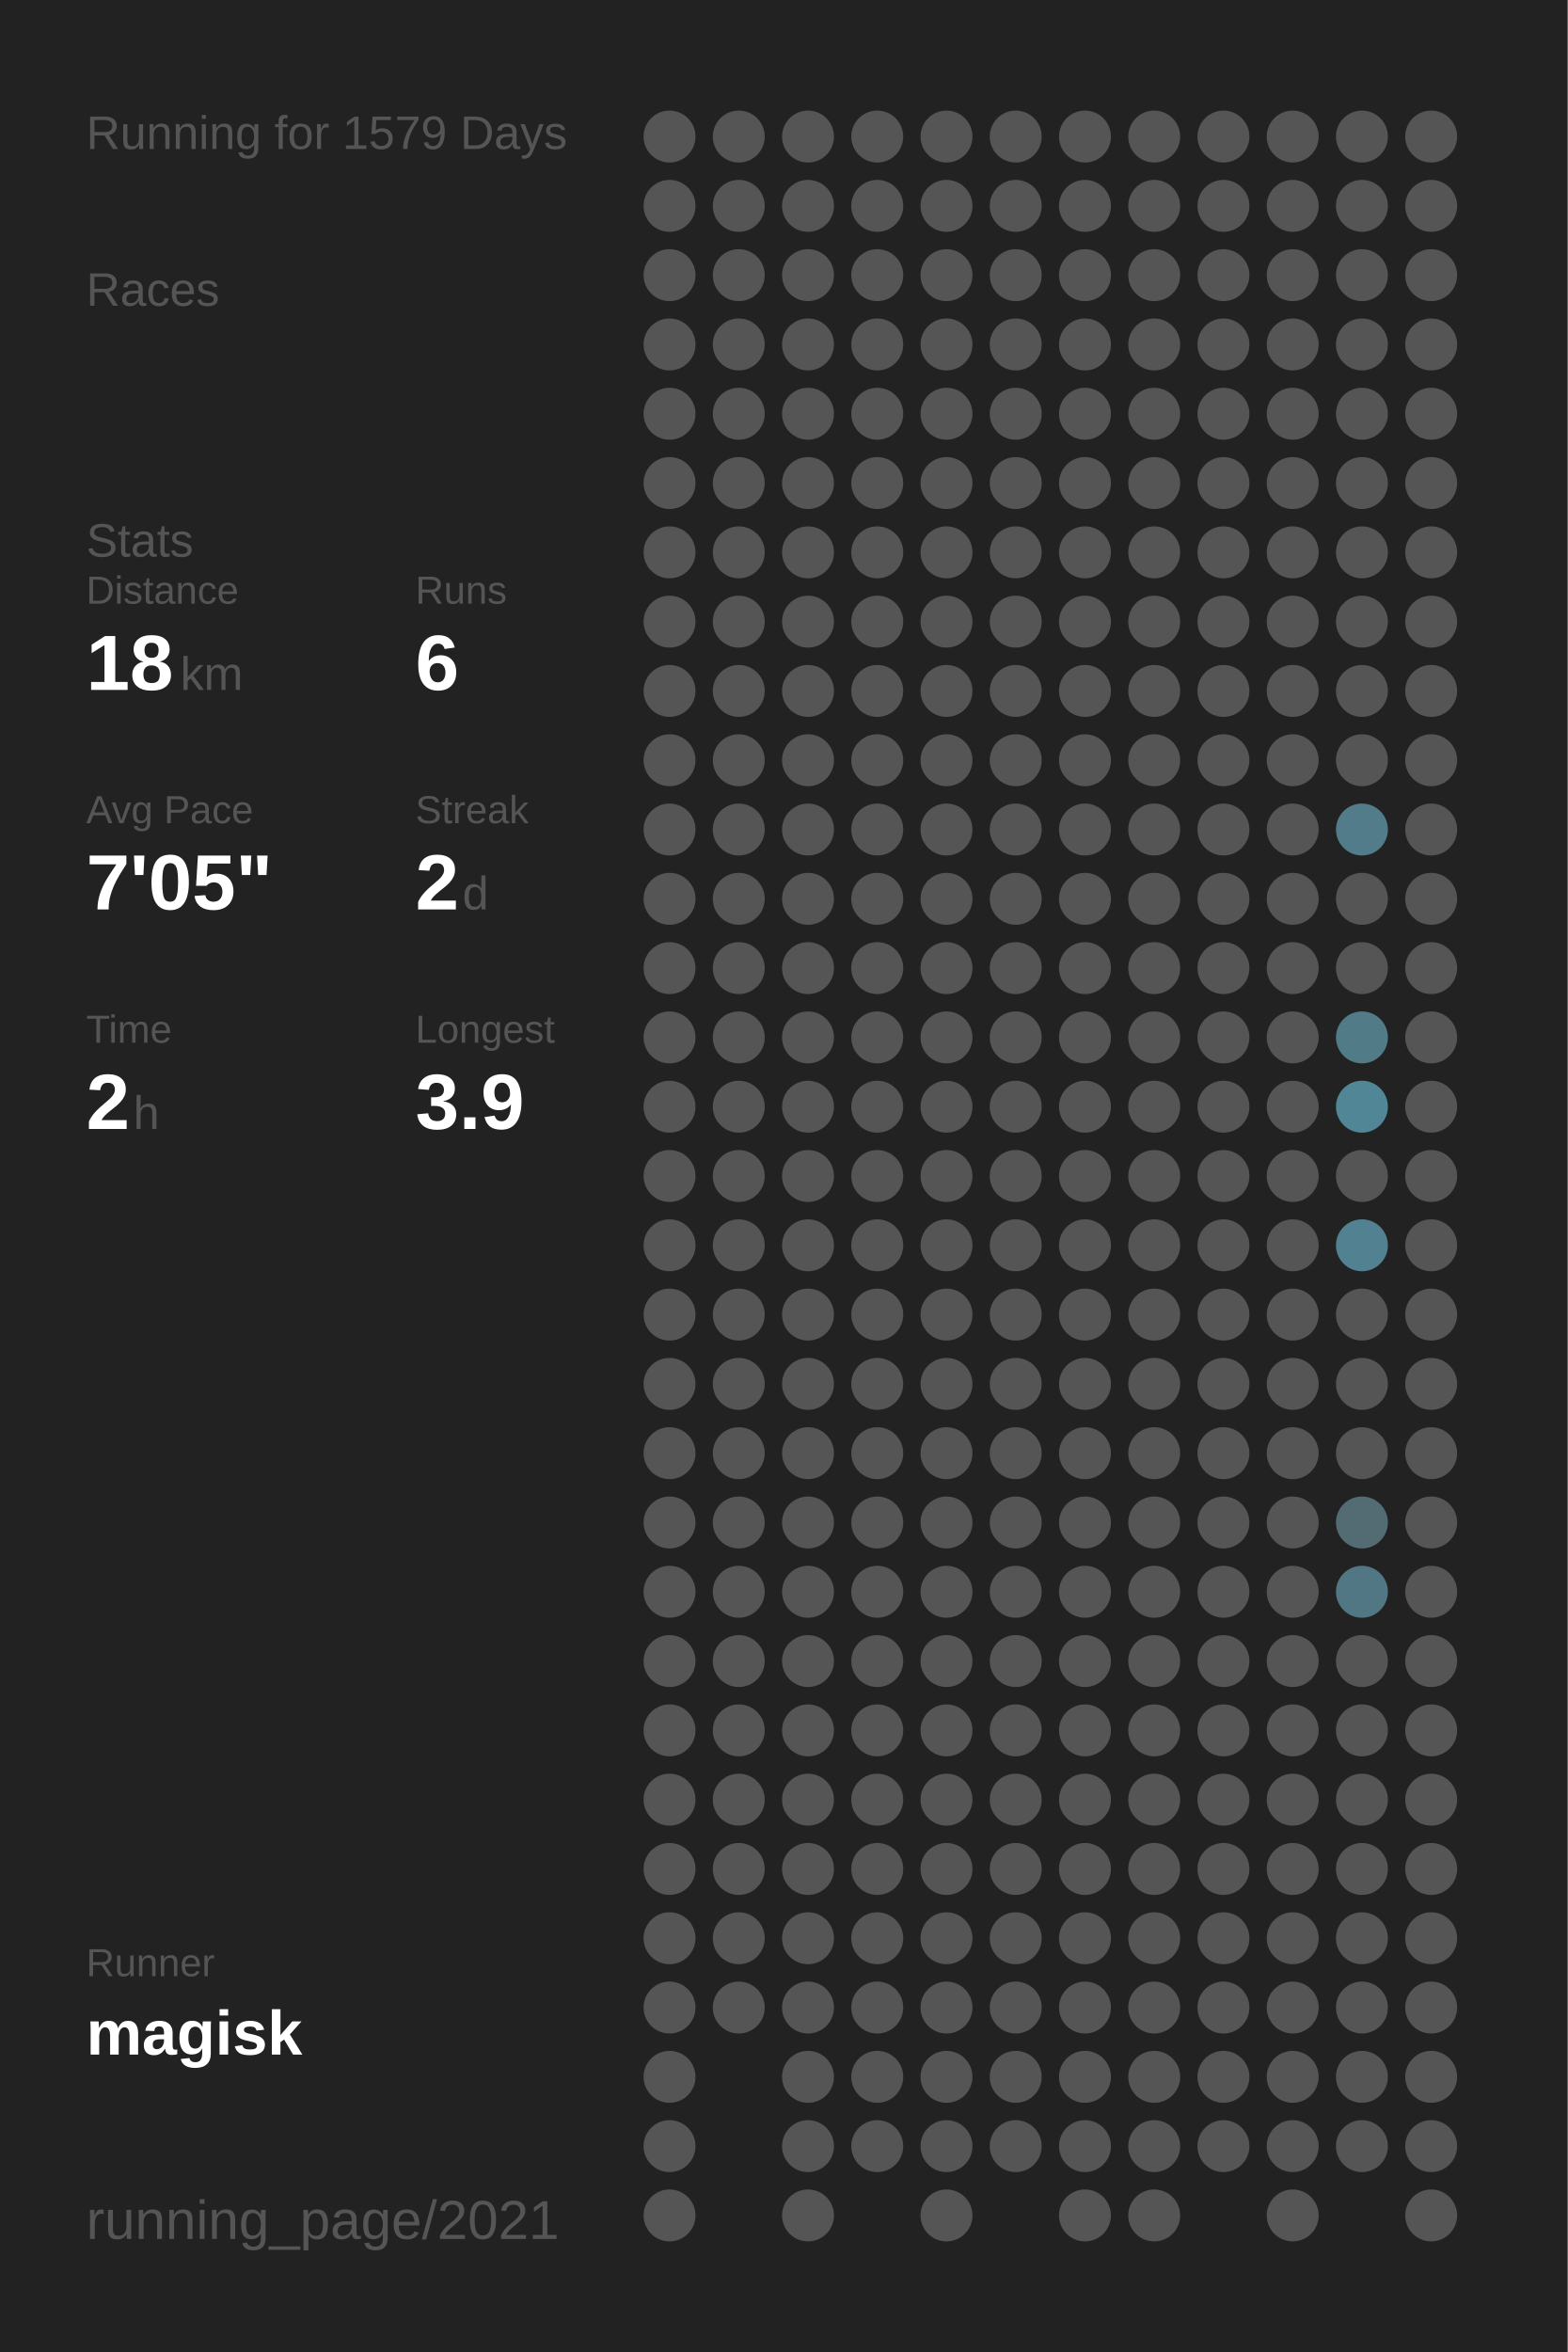
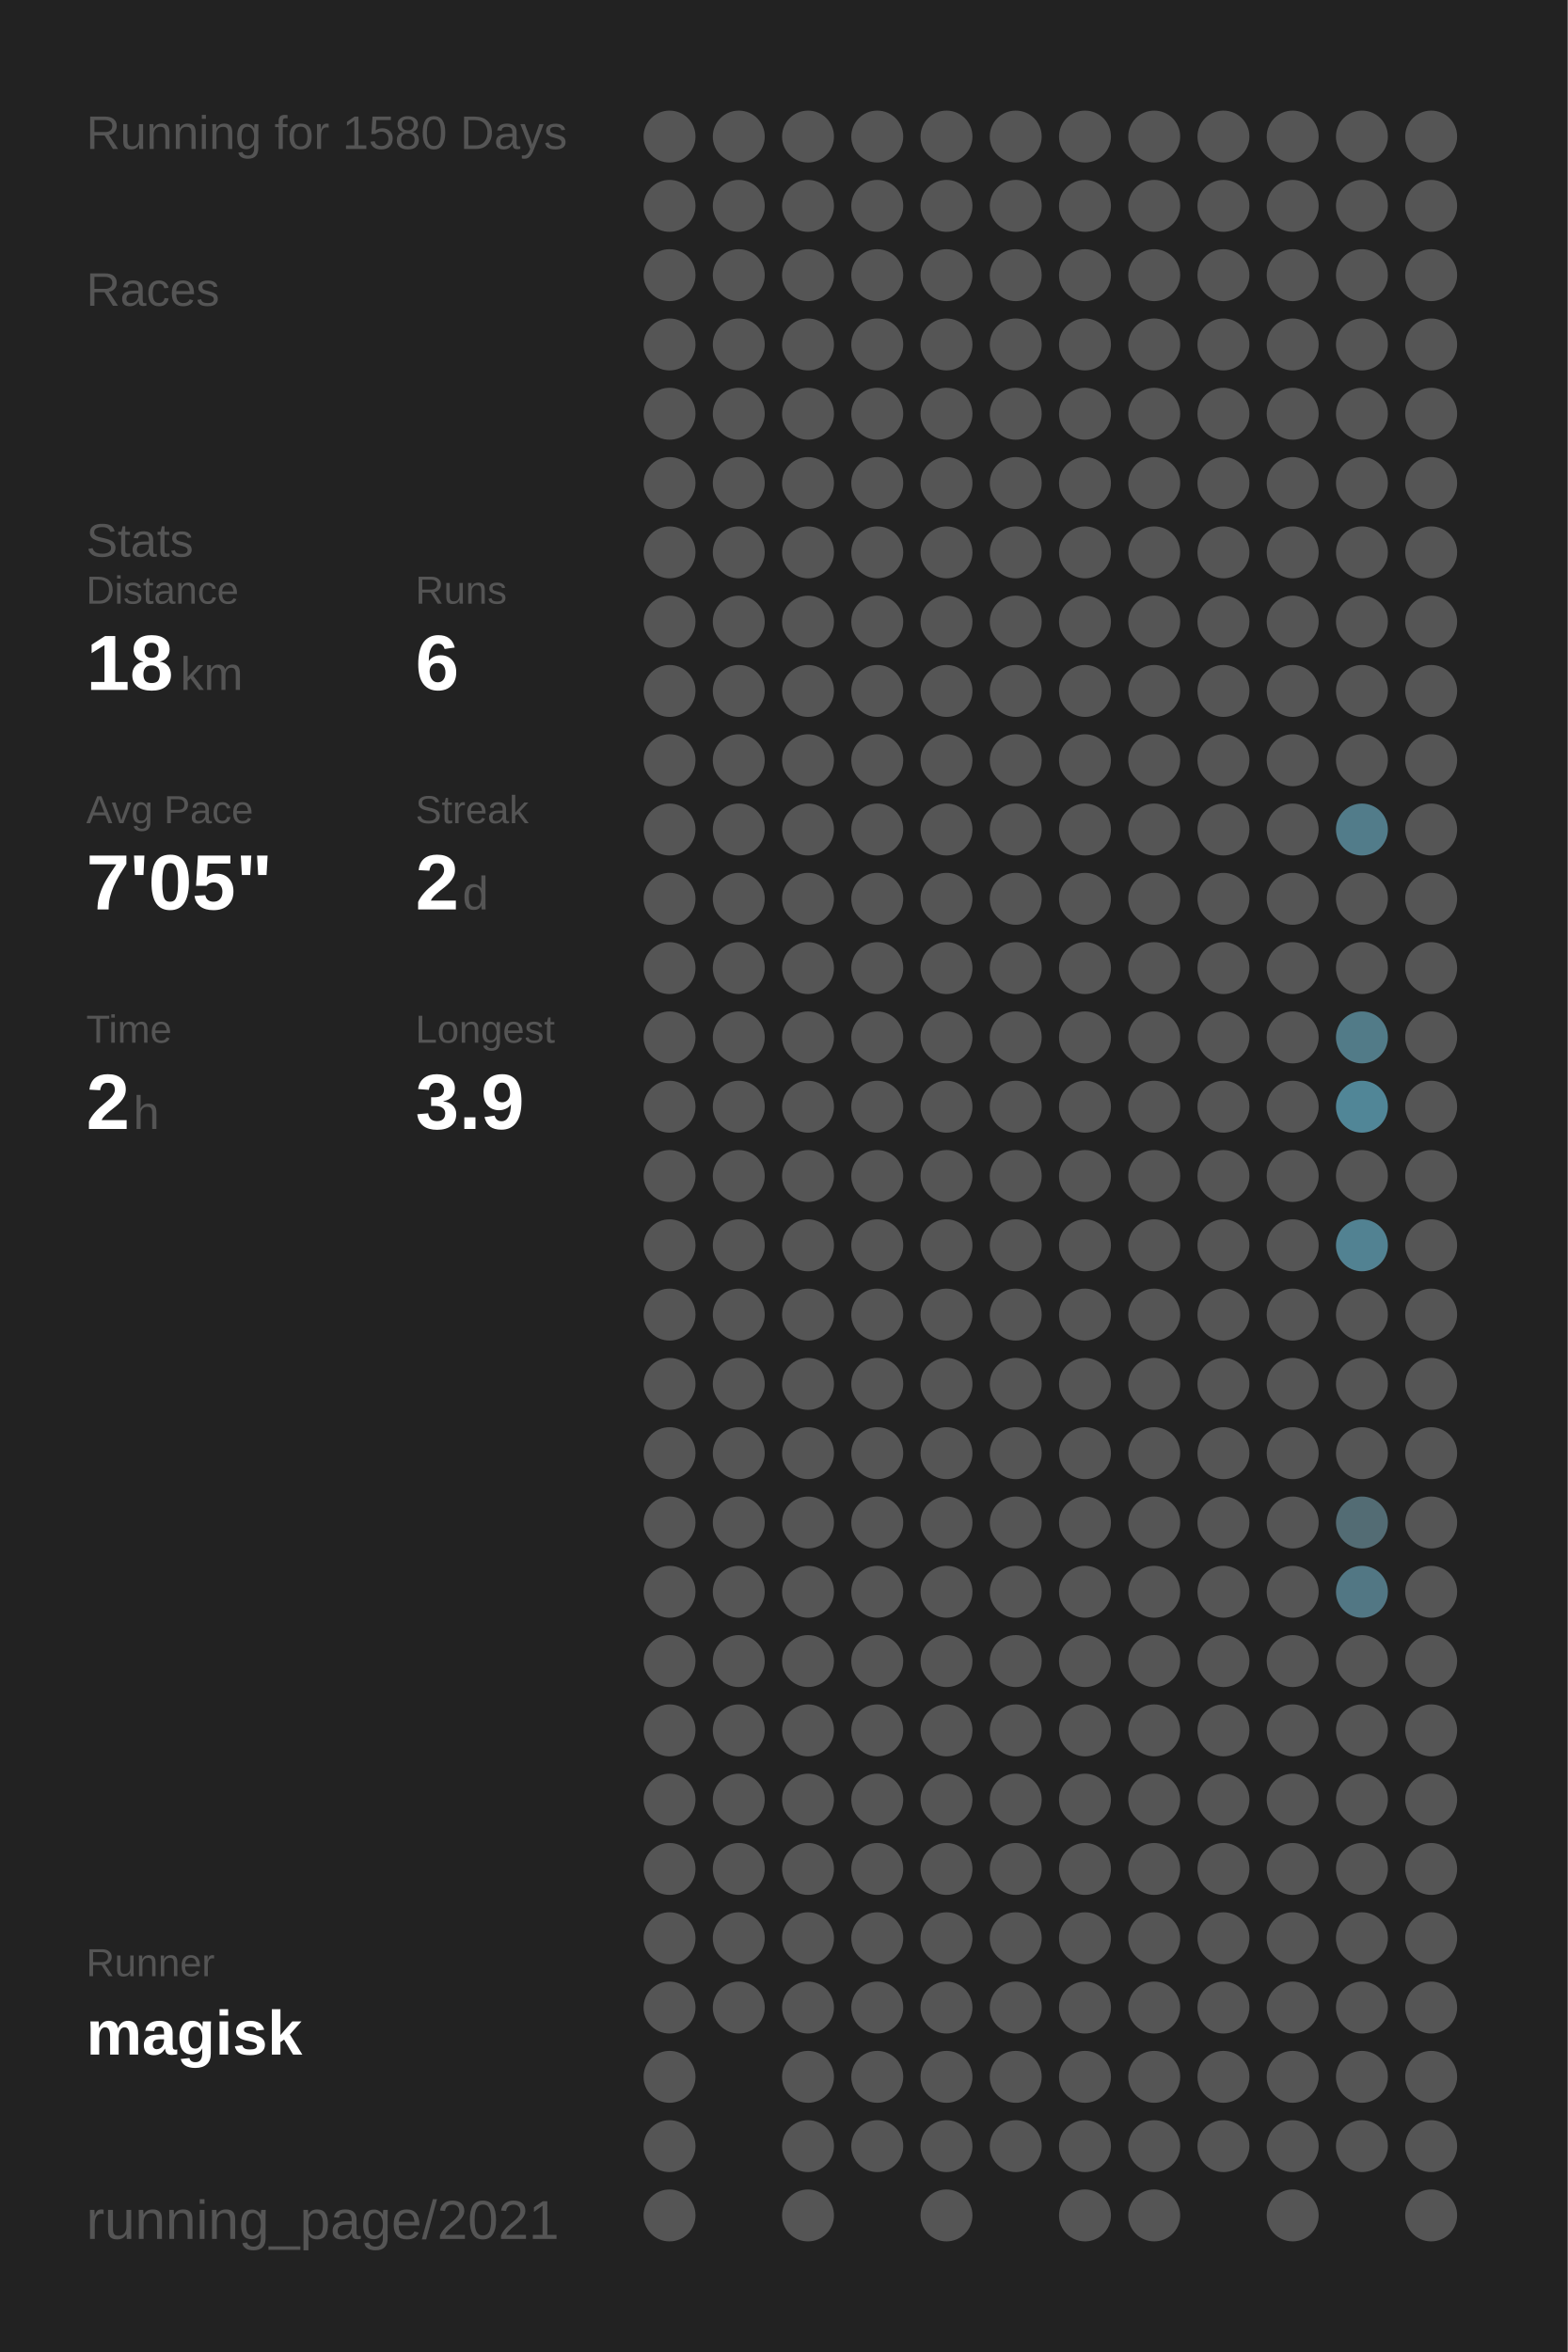
<svg xmlns="http://www.w3.org/2000/svg" baseProfile="full" height="300mm" version="1.1" viewBox="0,0,200,300" width="200mm">
  <defs />
  <rect fill="#222222" height="300" width="200" x="0" y="0" />
-   <text fill="#555555" style="font-size:6px; font-family:Arial;" x="11" y="19">Running for 1579 Days</text>
+   <text fill="#555555" style="font-size:6px; font-family:Arial;" x="11" y="19">Running for 1580 Days</text>
  <text fill="#555555" style="font-size:6px; font-family:Arial;" x="11" y="39">Races</text>
  <text fill="#555555" style="font-size:6px; font-family:Arial;" x="11" y="71">Stats</text>
  <text fill="#555555" style="font-size:5px; font-family:Arial;" x="11" y="77">Distance</text>
  <text fill="#FFFFFF" style="font-size:10px; font-family:Arial; font-weight:bold;" x="11" y="88">18</text>
  <text fill="#555555" style="font-size:6px; font-family:Arial;" x="23" y="88">km</text>
  <text fill="#555555" style="font-size:5px; font-family:Arial;" x="53" y="77">Runs</text>
  <text fill="#FFFFFF" style="font-size:10px; font-family:Arial; font-weight:bold;" x="53" y="88">6</text>
  <text fill="#555555" style="font-size:5px; font-family:Arial;" x="11" y="105">Avg Pace</text>
  <text fill="#FFFFFF" style="font-size:10px; font-family:Arial; font-weight:bold;" x="11" y="116">7'05"</text>
  <text fill="#555555" style="font-size:5px; font-family:Arial;" x="53" y="105">Streak</text>
  <text fill="#FFFFFF" style="font-size:10px; font-family:Arial; font-weight:bold;" x="53" y="116">2</text>
  <text fill="#555555" style="font-size:6px; font-family:Arial;" x="59" y="116">d</text>
  <text fill="#555555" style="font-size:5px; font-family:Arial;" x="11" y="133">Time</text>
  <text fill="#FFFFFF" style="font-size:10px; font-family:Arial; font-weight:bold;" x="11" y="144">2</text>
  <text fill="#555555" style="font-size:6px; font-family:Arial;" x="17" y="144">h</text>
  <text fill="#555555" style="font-size:5px; font-family:Arial;" x="53" y="133">Longest</text>
  <text fill="#FFFFFF" style="font-size:10px; font-family:Arial; font-weight:bold;" x="53" y="144">3.9</text>
  <text fill="#555555" style="font-size:5px; font-family:Arial;" x="11" y="252.065">Runner</text>
  <text fill="#FFFFFF" style="font-size:8px; font-family:Arial; font-weight:bold;" x="11" y="262.065">magisk</text>
  <text fill="#555555" style="font-size:7px; font-family:Arial;" x="11" y="285.581">running_page/2021</text>
  <circle cx="85.417" cy="17.419" fill="#555555" r="3.312" />
  <circle cx="85.417" cy="26.258" fill="#555555" r="3.312" />
  <circle cx="85.417" cy="35.097" fill="#555555" r="3.312" />
  <circle cx="85.417" cy="43.935" fill="#555555" r="3.312" />
  <circle cx="85.417" cy="52.774" fill="#555555" r="3.312" />
  <circle cx="85.417" cy="61.613" fill="#555555" r="3.312" />
  <circle cx="85.417" cy="70.452" fill="#555555" r="3.312" />
  <circle cx="85.417" cy="79.29" fill="#555555" r="3.312" />
  <circle cx="85.417" cy="88.129" fill="#555555" r="3.312" />
  <circle cx="85.417" cy="96.968" fill="#555555" r="3.312" />
  <circle cx="85.417" cy="105.806" fill="#555555" r="3.312" />
  <circle cx="85.417" cy="114.645" fill="#555555" r="3.312" />
  <circle cx="85.417" cy="123.484" fill="#555555" r="3.312" />
  <circle cx="85.417" cy="132.323" fill="#555555" r="3.312" />
  <circle cx="85.417" cy="141.161" fill="#555555" r="3.312" />
  <circle cx="85.417" cy="150" fill="#555555" r="3.312" />
  <circle cx="85.417" cy="158.839" fill="#555555" r="3.312" />
  <circle cx="85.417" cy="167.677" fill="#555555" r="3.312" />
  <circle cx="85.417" cy="176.516" fill="#555555" r="3.312" />
  <circle cx="85.417" cy="185.355" fill="#555555" r="3.312" />
  <circle cx="85.417" cy="194.194" fill="#555555" r="3.312" />
  <circle cx="85.417" cy="203.032" fill="#555555" r="3.312" />
  <circle cx="85.417" cy="211.871" fill="#555555" r="3.312" />
  <circle cx="85.417" cy="220.71" fill="#555555" r="3.312" />
  <circle cx="85.417" cy="229.548" fill="#555555" r="3.312" />
  <circle cx="85.417" cy="238.387" fill="#555555" r="3.312" />
  <circle cx="85.417" cy="247.226" fill="#555555" r="3.312" />
  <circle cx="85.417" cy="256.065" fill="#555555" r="3.312" />
  <circle cx="85.417" cy="264.903" fill="#555555" r="3.312" />
  <circle cx="85.417" cy="273.742" fill="#555555" r="3.312" />
  <circle cx="85.417" cy="282.581" fill="#555555" r="3.312" />
  <circle cx="94.25" cy="17.419" fill="#555555" r="3.312" />
  <circle cx="94.25" cy="26.258" fill="#555555" r="3.312" />
  <circle cx="94.25" cy="35.097" fill="#555555" r="3.312" />
  <circle cx="94.25" cy="43.935" fill="#555555" r="3.312" />
  <circle cx="94.25" cy="52.774" fill="#555555" r="3.312" />
  <circle cx="94.25" cy="61.613" fill="#555555" r="3.312" />
  <circle cx="94.25" cy="70.452" fill="#555555" r="3.312" />
  <circle cx="94.25" cy="79.29" fill="#555555" r="3.312" />
  <circle cx="94.25" cy="88.129" fill="#555555" r="3.312" />
  <circle cx="94.25" cy="96.968" fill="#555555" r="3.312" />
  <circle cx="94.25" cy="105.806" fill="#555555" r="3.312" />
  <circle cx="94.25" cy="114.645" fill="#555555" r="3.312" />
  <circle cx="94.25" cy="123.484" fill="#555555" r="3.312" />
  <circle cx="94.25" cy="132.323" fill="#555555" r="3.312" />
  <circle cx="94.25" cy="141.161" fill="#555555" r="3.312" />
  <circle cx="94.25" cy="150" fill="#555555" r="3.312" />
  <circle cx="94.25" cy="158.839" fill="#555555" r="3.312" />
  <circle cx="94.25" cy="167.677" fill="#555555" r="3.312" />
  <circle cx="94.25" cy="176.516" fill="#555555" r="3.312" />
  <circle cx="94.25" cy="185.355" fill="#555555" r="3.312" />
  <circle cx="94.25" cy="194.194" fill="#555555" r="3.312" />
  <circle cx="94.25" cy="203.032" fill="#555555" r="3.312" />
  <circle cx="94.25" cy="211.871" fill="#555555" r="3.312" />
  <circle cx="94.25" cy="220.71" fill="#555555" r="3.312" />
  <circle cx="94.25" cy="229.548" fill="#555555" r="3.312" />
  <circle cx="94.25" cy="238.387" fill="#555555" r="3.312" />
  <circle cx="94.25" cy="247.226" fill="#555555" r="3.312" />
  <circle cx="94.25" cy="256.065" fill="#555555" r="3.312" />
  <circle cx="103.083" cy="17.419" fill="#555555" r="3.312" />
  <circle cx="103.083" cy="26.258" fill="#555555" r="3.312" />
  <circle cx="103.083" cy="35.097" fill="#555555" r="3.312" />
  <circle cx="103.083" cy="43.935" fill="#555555" r="3.312" />
  <circle cx="103.083" cy="52.774" fill="#555555" r="3.312" />
  <circle cx="103.083" cy="61.613" fill="#555555" r="3.312" />
  <circle cx="103.083" cy="70.452" fill="#555555" r="3.312" />
  <circle cx="103.083" cy="79.29" fill="#555555" r="3.312" />
  <circle cx="103.083" cy="88.129" fill="#555555" r="3.312" />
  <circle cx="103.083" cy="96.968" fill="#555555" r="3.312" />
  <circle cx="103.083" cy="105.806" fill="#555555" r="3.312" />
  <circle cx="103.083" cy="114.645" fill="#555555" r="3.312" />
  <circle cx="103.083" cy="123.484" fill="#555555" r="3.312" />
  <circle cx="103.083" cy="132.323" fill="#555555" r="3.312" />
  <circle cx="103.083" cy="141.161" fill="#555555" r="3.312" />
  <circle cx="103.083" cy="150" fill="#555555" r="3.312" />
  <circle cx="103.083" cy="158.839" fill="#555555" r="3.312" />
  <circle cx="103.083" cy="167.677" fill="#555555" r="3.312" />
  <circle cx="103.083" cy="176.516" fill="#555555" r="3.312" />
  <circle cx="103.083" cy="185.355" fill="#555555" r="3.312" />
  <circle cx="103.083" cy="194.194" fill="#555555" r="3.312" />
  <circle cx="103.083" cy="203.032" fill="#555555" r="3.312" />
  <circle cx="103.083" cy="211.871" fill="#555555" r="3.312" />
  <circle cx="103.083" cy="220.71" fill="#555555" r="3.312" />
  <circle cx="103.083" cy="229.548" fill="#555555" r="3.312" />
  <circle cx="103.083" cy="238.387" fill="#555555" r="3.312" />
  <circle cx="103.083" cy="247.226" fill="#555555" r="3.312" />
  <circle cx="103.083" cy="256.065" fill="#555555" r="3.312" />
  <circle cx="103.083" cy="264.903" fill="#555555" r="3.312" />
  <circle cx="103.083" cy="273.742" fill="#555555" r="3.312" />
  <circle cx="103.083" cy="282.581" fill="#555555" r="3.312" />
  <circle cx="111.917" cy="17.419" fill="#555555" r="3.312" />
  <circle cx="111.917" cy="26.258" fill="#555555" r="3.312" />
  <circle cx="111.917" cy="35.097" fill="#555555" r="3.312" />
  <circle cx="111.917" cy="43.935" fill="#555555" r="3.312" />
  <circle cx="111.917" cy="52.774" fill="#555555" r="3.312" />
  <circle cx="111.917" cy="61.613" fill="#555555" r="3.312" />
  <circle cx="111.917" cy="70.452" fill="#555555" r="3.312" />
  <circle cx="111.917" cy="79.29" fill="#555555" r="3.312" />
  <circle cx="111.917" cy="88.129" fill="#555555" r="3.312" />
  <circle cx="111.917" cy="96.968" fill="#555555" r="3.312" />
  <circle cx="111.917" cy="105.806" fill="#555555" r="3.312" />
  <circle cx="111.917" cy="114.645" fill="#555555" r="3.312" />
  <circle cx="111.917" cy="123.484" fill="#555555" r="3.312" />
  <circle cx="111.917" cy="132.323" fill="#555555" r="3.312" />
  <circle cx="111.917" cy="141.161" fill="#555555" r="3.312" />
  <circle cx="111.917" cy="150" fill="#555555" r="3.312" />
  <circle cx="111.917" cy="158.839" fill="#555555" r="3.312" />
  <circle cx="111.917" cy="167.677" fill="#555555" r="3.312" />
  <circle cx="111.917" cy="176.516" fill="#555555" r="3.312" />
  <circle cx="111.917" cy="185.355" fill="#555555" r="3.312" />
  <circle cx="111.917" cy="194.194" fill="#555555" r="3.312" />
  <circle cx="111.917" cy="203.032" fill="#555555" r="3.312" />
  <circle cx="111.917" cy="211.871" fill="#555555" r="3.312" />
  <circle cx="111.917" cy="220.71" fill="#555555" r="3.312" />
  <circle cx="111.917" cy="229.548" fill="#555555" r="3.312" />
  <circle cx="111.917" cy="238.387" fill="#555555" r="3.312" />
  <circle cx="111.917" cy="247.226" fill="#555555" r="3.312" />
  <circle cx="111.917" cy="256.065" fill="#555555" r="3.312" />
  <circle cx="111.917" cy="264.903" fill="#555555" r="3.312" />
  <circle cx="111.917" cy="273.742" fill="#555555" r="3.312" />
  <circle cx="120.75" cy="17.419" fill="#555555" r="3.312" />
  <circle cx="120.75" cy="26.258" fill="#555555" r="3.312" />
  <circle cx="120.75" cy="35.097" fill="#555555" r="3.312" />
  <circle cx="120.75" cy="43.935" fill="#555555" r="3.312" />
  <circle cx="120.75" cy="52.774" fill="#555555" r="3.312" />
  <circle cx="120.75" cy="61.613" fill="#555555" r="3.312" />
  <circle cx="120.75" cy="70.452" fill="#555555" r="3.312" />
  <circle cx="120.75" cy="79.29" fill="#555555" r="3.312" />
  <circle cx="120.75" cy="88.129" fill="#555555" r="3.312" />
  <circle cx="120.75" cy="96.968" fill="#555555" r="3.312" />
  <circle cx="120.75" cy="105.806" fill="#555555" r="3.312" />
  <circle cx="120.75" cy="114.645" fill="#555555" r="3.312" />
  <circle cx="120.75" cy="123.484" fill="#555555" r="3.312" />
  <circle cx="120.75" cy="132.323" fill="#555555" r="3.312" />
  <circle cx="120.75" cy="141.161" fill="#555555" r="3.312" />
  <circle cx="120.75" cy="150" fill="#555555" r="3.312" />
  <circle cx="120.75" cy="158.839" fill="#555555" r="3.312" />
  <circle cx="120.75" cy="167.677" fill="#555555" r="3.312" />
  <circle cx="120.75" cy="176.516" fill="#555555" r="3.312" />
  <circle cx="120.75" cy="185.355" fill="#555555" r="3.312" />
  <circle cx="120.75" cy="194.194" fill="#555555" r="3.312" />
  <circle cx="120.75" cy="203.032" fill="#555555" r="3.312" />
  <circle cx="120.75" cy="211.871" fill="#555555" r="3.312" />
  <circle cx="120.75" cy="220.71" fill="#555555" r="3.312" />
  <circle cx="120.75" cy="229.548" fill="#555555" r="3.312" />
  <circle cx="120.75" cy="238.387" fill="#555555" r="3.312" />
  <circle cx="120.75" cy="247.226" fill="#555555" r="3.312" />
  <circle cx="120.75" cy="256.065" fill="#555555" r="3.312" />
  <circle cx="120.75" cy="264.903" fill="#555555" r="3.312" />
  <circle cx="120.75" cy="273.742" fill="#555555" r="3.312" />
  <circle cx="120.75" cy="282.581" fill="#555555" r="3.312" />
  <circle cx="129.583" cy="17.419" fill="#555555" r="3.312" />
  <circle cx="129.583" cy="26.258" fill="#555555" r="3.312" />
  <circle cx="129.583" cy="35.097" fill="#555555" r="3.312" />
  <circle cx="129.583" cy="43.935" fill="#555555" r="3.312" />
  <circle cx="129.583" cy="52.774" fill="#555555" r="3.312" />
  <circle cx="129.583" cy="61.613" fill="#555555" r="3.312" />
  <circle cx="129.583" cy="70.452" fill="#555555" r="3.312" />
  <circle cx="129.583" cy="79.29" fill="#555555" r="3.312" />
  <circle cx="129.583" cy="88.129" fill="#555555" r="3.312" />
  <circle cx="129.583" cy="96.968" fill="#555555" r="3.312" />
  <circle cx="129.583" cy="105.806" fill="#555555" r="3.312" />
  <circle cx="129.583" cy="114.645" fill="#555555" r="3.312" />
  <circle cx="129.583" cy="123.484" fill="#555555" r="3.312" />
  <circle cx="129.583" cy="132.323" fill="#555555" r="3.312" />
  <circle cx="129.583" cy="141.161" fill="#555555" r="3.312" />
  <circle cx="129.583" cy="150" fill="#555555" r="3.312" />
  <circle cx="129.583" cy="158.839" fill="#555555" r="3.312" />
  <circle cx="129.583" cy="167.677" fill="#555555" r="3.312" />
  <circle cx="129.583" cy="176.516" fill="#555555" r="3.312" />
  <circle cx="129.583" cy="185.355" fill="#555555" r="3.312" />
  <circle cx="129.583" cy="194.194" fill="#555555" r="3.312" />
  <circle cx="129.583" cy="203.032" fill="#555555" r="3.312" />
  <circle cx="129.583" cy="211.871" fill="#555555" r="3.312" />
  <circle cx="129.583" cy="220.71" fill="#555555" r="3.312" />
  <circle cx="129.583" cy="229.548" fill="#555555" r="3.312" />
  <circle cx="129.583" cy="238.387" fill="#555555" r="3.312" />
  <circle cx="129.583" cy="247.226" fill="#555555" r="3.312" />
  <circle cx="129.583" cy="256.065" fill="#555555" r="3.312" />
  <circle cx="129.583" cy="264.903" fill="#555555" r="3.312" />
  <circle cx="129.583" cy="273.742" fill="#555555" r="3.312" />
  <circle cx="138.417" cy="17.419" fill="#555555" r="3.312" />
  <circle cx="138.417" cy="26.258" fill="#555555" r="3.312" />
  <circle cx="138.417" cy="35.097" fill="#555555" r="3.312" />
  <circle cx="138.417" cy="43.935" fill="#555555" r="3.312" />
  <circle cx="138.417" cy="52.774" fill="#555555" r="3.312" />
  <circle cx="138.417" cy="61.613" fill="#555555" r="3.312" />
  <circle cx="138.417" cy="70.452" fill="#555555" r="3.312" />
  <circle cx="138.417" cy="79.29" fill="#555555" r="3.312" />
  <circle cx="138.417" cy="88.129" fill="#555555" r="3.312" />
  <circle cx="138.417" cy="96.968" fill="#555555" r="3.312" />
  <circle cx="138.417" cy="105.806" fill="#555555" r="3.312" />
  <circle cx="138.417" cy="114.645" fill="#555555" r="3.312" />
  <circle cx="138.417" cy="123.484" fill="#555555" r="3.312" />
  <circle cx="138.417" cy="132.323" fill="#555555" r="3.312" />
  <circle cx="138.417" cy="141.161" fill="#555555" r="3.312" />
  <circle cx="138.417" cy="150" fill="#555555" r="3.312" />
  <circle cx="138.417" cy="158.839" fill="#555555" r="3.312" />
  <circle cx="138.417" cy="167.677" fill="#555555" r="3.312" />
  <circle cx="138.417" cy="176.516" fill="#555555" r="3.312" />
  <circle cx="138.417" cy="185.355" fill="#555555" r="3.312" />
  <circle cx="138.417" cy="194.194" fill="#555555" r="3.312" />
  <circle cx="138.417" cy="203.032" fill="#555555" r="3.312" />
  <circle cx="138.417" cy="211.871" fill="#555555" r="3.312" />
  <circle cx="138.417" cy="220.71" fill="#555555" r="3.312" />
  <circle cx="138.417" cy="229.548" fill="#555555" r="3.312" />
  <circle cx="138.417" cy="238.387" fill="#555555" r="3.312" />
  <circle cx="138.417" cy="247.226" fill="#555555" r="3.312" />
  <circle cx="138.417" cy="256.065" fill="#555555" r="3.312" />
  <circle cx="138.417" cy="264.903" fill="#555555" r="3.312" />
  <circle cx="138.417" cy="273.742" fill="#555555" r="3.312" />
  <circle cx="138.417" cy="282.581" fill="#555555" r="3.312" />
  <circle cx="147.25" cy="17.419" fill="#555555" r="3.312" />
  <circle cx="147.25" cy="26.258" fill="#555555" r="3.312" />
  <circle cx="147.25" cy="35.097" fill="#555555" r="3.312" />
  <circle cx="147.25" cy="43.935" fill="#555555" r="3.312" />
  <circle cx="147.25" cy="52.774" fill="#555555" r="3.312" />
  <circle cx="147.25" cy="61.613" fill="#555555" r="3.312" />
  <circle cx="147.25" cy="70.452" fill="#555555" r="3.312" />
  <circle cx="147.25" cy="79.29" fill="#555555" r="3.312" />
  <circle cx="147.25" cy="88.129" fill="#555555" r="3.312" />
  <circle cx="147.25" cy="96.968" fill="#555555" r="3.312" />
  <circle cx="147.25" cy="105.806" fill="#555555" r="3.312" />
  <circle cx="147.25" cy="114.645" fill="#555555" r="3.312" />
  <circle cx="147.25" cy="123.484" fill="#555555" r="3.312" />
  <circle cx="147.25" cy="132.323" fill="#555555" r="3.312" />
  <circle cx="147.25" cy="141.161" fill="#555555" r="3.312" />
  <circle cx="147.25" cy="150" fill="#555555" r="3.312" />
  <circle cx="147.25" cy="158.839" fill="#555555" r="3.312" />
  <circle cx="147.25" cy="167.677" fill="#555555" r="3.312" />
  <circle cx="147.25" cy="176.516" fill="#555555" r="3.312" />
  <circle cx="147.25" cy="185.355" fill="#555555" r="3.312" />
  <circle cx="147.25" cy="194.194" fill="#555555" r="3.312" />
  <circle cx="147.25" cy="203.032" fill="#555555" r="3.312" />
  <circle cx="147.25" cy="211.871" fill="#555555" r="3.312" />
  <circle cx="147.25" cy="220.71" fill="#555555" r="3.312" />
  <circle cx="147.25" cy="229.548" fill="#555555" r="3.312" />
  <circle cx="147.25" cy="238.387" fill="#555555" r="3.312" />
  <circle cx="147.25" cy="247.226" fill="#555555" r="3.312" />
  <circle cx="147.25" cy="256.065" fill="#555555" r="3.312" />
  <circle cx="147.25" cy="264.903" fill="#555555" r="3.312" />
  <circle cx="147.25" cy="273.742" fill="#555555" r="3.312" />
  <circle cx="147.25" cy="282.581" fill="#555555" r="3.312" />
  <circle cx="156.083" cy="17.419" fill="#555555" r="3.312" />
  <circle cx="156.083" cy="26.258" fill="#555555" r="3.312" />
  <circle cx="156.083" cy="35.097" fill="#555555" r="3.312" />
  <circle cx="156.083" cy="43.935" fill="#555555" r="3.312" />
  <circle cx="156.083" cy="52.774" fill="#555555" r="3.312" />
  <circle cx="156.083" cy="61.613" fill="#555555" r="3.312" />
  <circle cx="156.083" cy="70.452" fill="#555555" r="3.312" />
  <circle cx="156.083" cy="79.29" fill="#555555" r="3.312" />
  <circle cx="156.083" cy="88.129" fill="#555555" r="3.312" />
  <circle cx="156.083" cy="96.968" fill="#555555" r="3.312" />
  <circle cx="156.083" cy="105.806" fill="#555555" r="3.312" />
  <circle cx="156.083" cy="114.645" fill="#555555" r="3.312" />
  <circle cx="156.083" cy="123.484" fill="#555555" r="3.312" />
  <circle cx="156.083" cy="132.323" fill="#555555" r="3.312" />
  <circle cx="156.083" cy="141.161" fill="#555555" r="3.312" />
  <circle cx="156.083" cy="150" fill="#555555" r="3.312" />
  <circle cx="156.083" cy="158.839" fill="#555555" r="3.312" />
  <circle cx="156.083" cy="167.677" fill="#555555" r="3.312" />
  <circle cx="156.083" cy="176.516" fill="#555555" r="3.312" />
  <circle cx="156.083" cy="185.355" fill="#555555" r="3.312" />
  <circle cx="156.083" cy="194.194" fill="#555555" r="3.312" />
  <circle cx="156.083" cy="203.032" fill="#555555" r="3.312" />
  <circle cx="156.083" cy="211.871" fill="#555555" r="3.312" />
  <circle cx="156.083" cy="220.71" fill="#555555" r="3.312" />
  <circle cx="156.083" cy="229.548" fill="#555555" r="3.312" />
  <circle cx="156.083" cy="238.387" fill="#555555" r="3.312" />
  <circle cx="156.083" cy="247.226" fill="#555555" r="3.312" />
  <circle cx="156.083" cy="256.065" fill="#555555" r="3.312" />
  <circle cx="156.083" cy="264.903" fill="#555555" r="3.312" />
  <circle cx="156.083" cy="273.742" fill="#555555" r="3.312" />
  <circle cx="164.917" cy="17.419" fill="#555555" r="3.312" />
  <circle cx="164.917" cy="26.258" fill="#555555" r="3.312" />
  <circle cx="164.917" cy="35.097" fill="#555555" r="3.312" />
  <circle cx="164.917" cy="43.935" fill="#555555" r="3.312" />
  <circle cx="164.917" cy="52.774" fill="#555555" r="3.312" />
  <circle cx="164.917" cy="61.613" fill="#555555" r="3.312" />
  <circle cx="164.917" cy="70.452" fill="#555555" r="3.312" />
  <circle cx="164.917" cy="79.29" fill="#555555" r="3.312" />
  <circle cx="164.917" cy="88.129" fill="#555555" r="3.312" />
  <circle cx="164.917" cy="96.968" fill="#555555" r="3.312" />
  <circle cx="164.917" cy="105.806" fill="#555555" r="3.312" />
  <circle cx="164.917" cy="114.645" fill="#555555" r="3.312" />
  <circle cx="164.917" cy="123.484" fill="#555555" r="3.312" />
  <circle cx="164.917" cy="132.323" fill="#555555" r="3.312" />
  <circle cx="164.917" cy="141.161" fill="#555555" r="3.312" />
  <circle cx="164.917" cy="150" fill="#555555" r="3.312" />
  <circle cx="164.917" cy="158.839" fill="#555555" r="3.312" />
  <circle cx="164.917" cy="167.677" fill="#555555" r="3.312" />
  <circle cx="164.917" cy="176.516" fill="#555555" r="3.312" />
  <circle cx="164.917" cy="185.355" fill="#555555" r="3.312" />
  <circle cx="164.917" cy="194.194" fill="#555555" r="3.312" />
  <circle cx="164.917" cy="203.032" fill="#555555" r="3.312" />
  <circle cx="164.917" cy="211.871" fill="#555555" r="3.312" />
  <circle cx="164.917" cy="220.71" fill="#555555" r="3.312" />
  <circle cx="164.917" cy="229.548" fill="#555555" r="3.312" />
  <circle cx="164.917" cy="238.387" fill="#555555" r="3.312" />
  <circle cx="164.917" cy="247.226" fill="#555555" r="3.312" />
  <circle cx="164.917" cy="256.065" fill="#555555" r="3.312" />
  <circle cx="164.917" cy="264.903" fill="#555555" r="3.312" />
  <circle cx="164.917" cy="273.742" fill="#555555" r="3.312" />
  <circle cx="164.917" cy="282.581" fill="#555555" r="3.312" />
  <circle cx="173.75" cy="17.419" fill="#555555" r="3.312" />
  <circle cx="173.75" cy="26.258" fill="#555555" r="3.312" />
  <circle cx="173.75" cy="35.097" fill="#555555" r="3.312" />
  <circle cx="173.75" cy="43.935" fill="#555555" r="3.312" />
  <circle cx="173.75" cy="52.774" fill="#555555" r="3.312" />
  <circle cx="173.75" cy="61.613" fill="#555555" r="3.312" />
  <circle cx="173.75" cy="70.452" fill="#555555" r="3.312" />
  <circle cx="173.75" cy="79.29" fill="#555555" r="3.312" />
  <circle cx="173.75" cy="88.129" fill="#555555" r="3.312" />
  <circle cx="173.75" cy="96.968" fill="#555555" r="3.312" />
  <circle cx="173.75" cy="105.806" fill="#527c8a" r="3.312" />
  <circle cx="173.75" cy="114.645" fill="#555555" r="3.312" />
  <circle cx="173.75" cy="123.484" fill="#555555" r="3.312" />
  <circle cx="173.75" cy="132.323" fill="#527b88" r="3.312" />
  <circle cx="173.75" cy="141.161" fill="#518697" r="3.312" />
  <circle cx="173.75" cy="150" fill="#555555" r="3.312" />
  <circle cx="173.75" cy="158.839" fill="#528292" r="3.312" />
  <circle cx="173.75" cy="167.677" fill="#555555" r="3.312" />
  <circle cx="173.75" cy="176.516" fill="#555555" r="3.312" />
  <circle cx="173.75" cy="185.355" fill="#555555" r="3.312" />
  <circle cx="173.75" cy="194.194" fill="#536c74" r="3.312" />
  <circle cx="173.75" cy="203.032" fill="#527784" r="3.312" />
  <circle cx="173.75" cy="211.871" fill="#555555" r="3.312" />
  <circle cx="173.75" cy="220.71" fill="#555555" r="3.312" />
  <circle cx="173.75" cy="229.548" fill="#555555" r="3.312" />
  <circle cx="173.75" cy="238.387" fill="#555555" r="3.312" />
  <circle cx="173.75" cy="247.226" fill="#555555" r="3.312" />
  <circle cx="173.75" cy="256.065" fill="#555555" r="3.312" />
  <circle cx="173.75" cy="264.903" fill="#555555" r="3.312" />
  <circle cx="173.75" cy="273.742" fill="#555555" r="3.312" />
  <circle cx="182.583" cy="17.419" fill="#555555" r="3.312" />
  <circle cx="182.583" cy="26.258" fill="#555555" r="3.312" />
  <circle cx="182.583" cy="35.097" fill="#555555" r="3.312" />
  <circle cx="182.583" cy="43.935" fill="#555555" r="3.312" />
  <circle cx="182.583" cy="52.774" fill="#555555" r="3.312" />
  <circle cx="182.583" cy="61.613" fill="#555555" r="3.312" />
  <circle cx="182.583" cy="70.452" fill="#555555" r="3.312" />
  <circle cx="182.583" cy="79.29" fill="#555555" r="3.312" />
  <circle cx="182.583" cy="88.129" fill="#555555" r="3.312" />
  <circle cx="182.583" cy="96.968" fill="#555555" r="3.312" />
  <circle cx="182.583" cy="105.806" fill="#555555" r="3.312" />
  <circle cx="182.583" cy="114.645" fill="#555555" r="3.312" />
  <circle cx="182.583" cy="123.484" fill="#555555" r="3.312" />
  <circle cx="182.583" cy="132.323" fill="#555555" r="3.312" />
  <circle cx="182.583" cy="141.161" fill="#555555" r="3.312" />
  <circle cx="182.583" cy="150" fill="#555555" r="3.312" />
  <circle cx="182.583" cy="158.839" fill="#555555" r="3.312" />
  <circle cx="182.583" cy="167.677" fill="#555555" r="3.312" />
  <circle cx="182.583" cy="176.516" fill="#555555" r="3.312" />
  <circle cx="182.583" cy="185.355" fill="#555555" r="3.312" />
  <circle cx="182.583" cy="194.194" fill="#555555" r="3.312" />
  <circle cx="182.583" cy="203.032" fill="#555555" r="3.312" />
  <circle cx="182.583" cy="211.871" fill="#555555" r="3.312" />
  <circle cx="182.583" cy="220.71" fill="#555555" r="3.312" />
  <circle cx="182.583" cy="229.548" fill="#555555" r="3.312" />
  <circle cx="182.583" cy="238.387" fill="#555555" r="3.312" />
  <circle cx="182.583" cy="247.226" fill="#555555" r="3.312" />
  <circle cx="182.583" cy="256.065" fill="#555555" r="3.312" />
  <circle cx="182.583" cy="264.903" fill="#555555" r="3.312" />
  <circle cx="182.583" cy="273.742" fill="#555555" r="3.312" />
  <circle cx="182.583" cy="282.581" fill="#555555" r="3.312" />
</svg>
